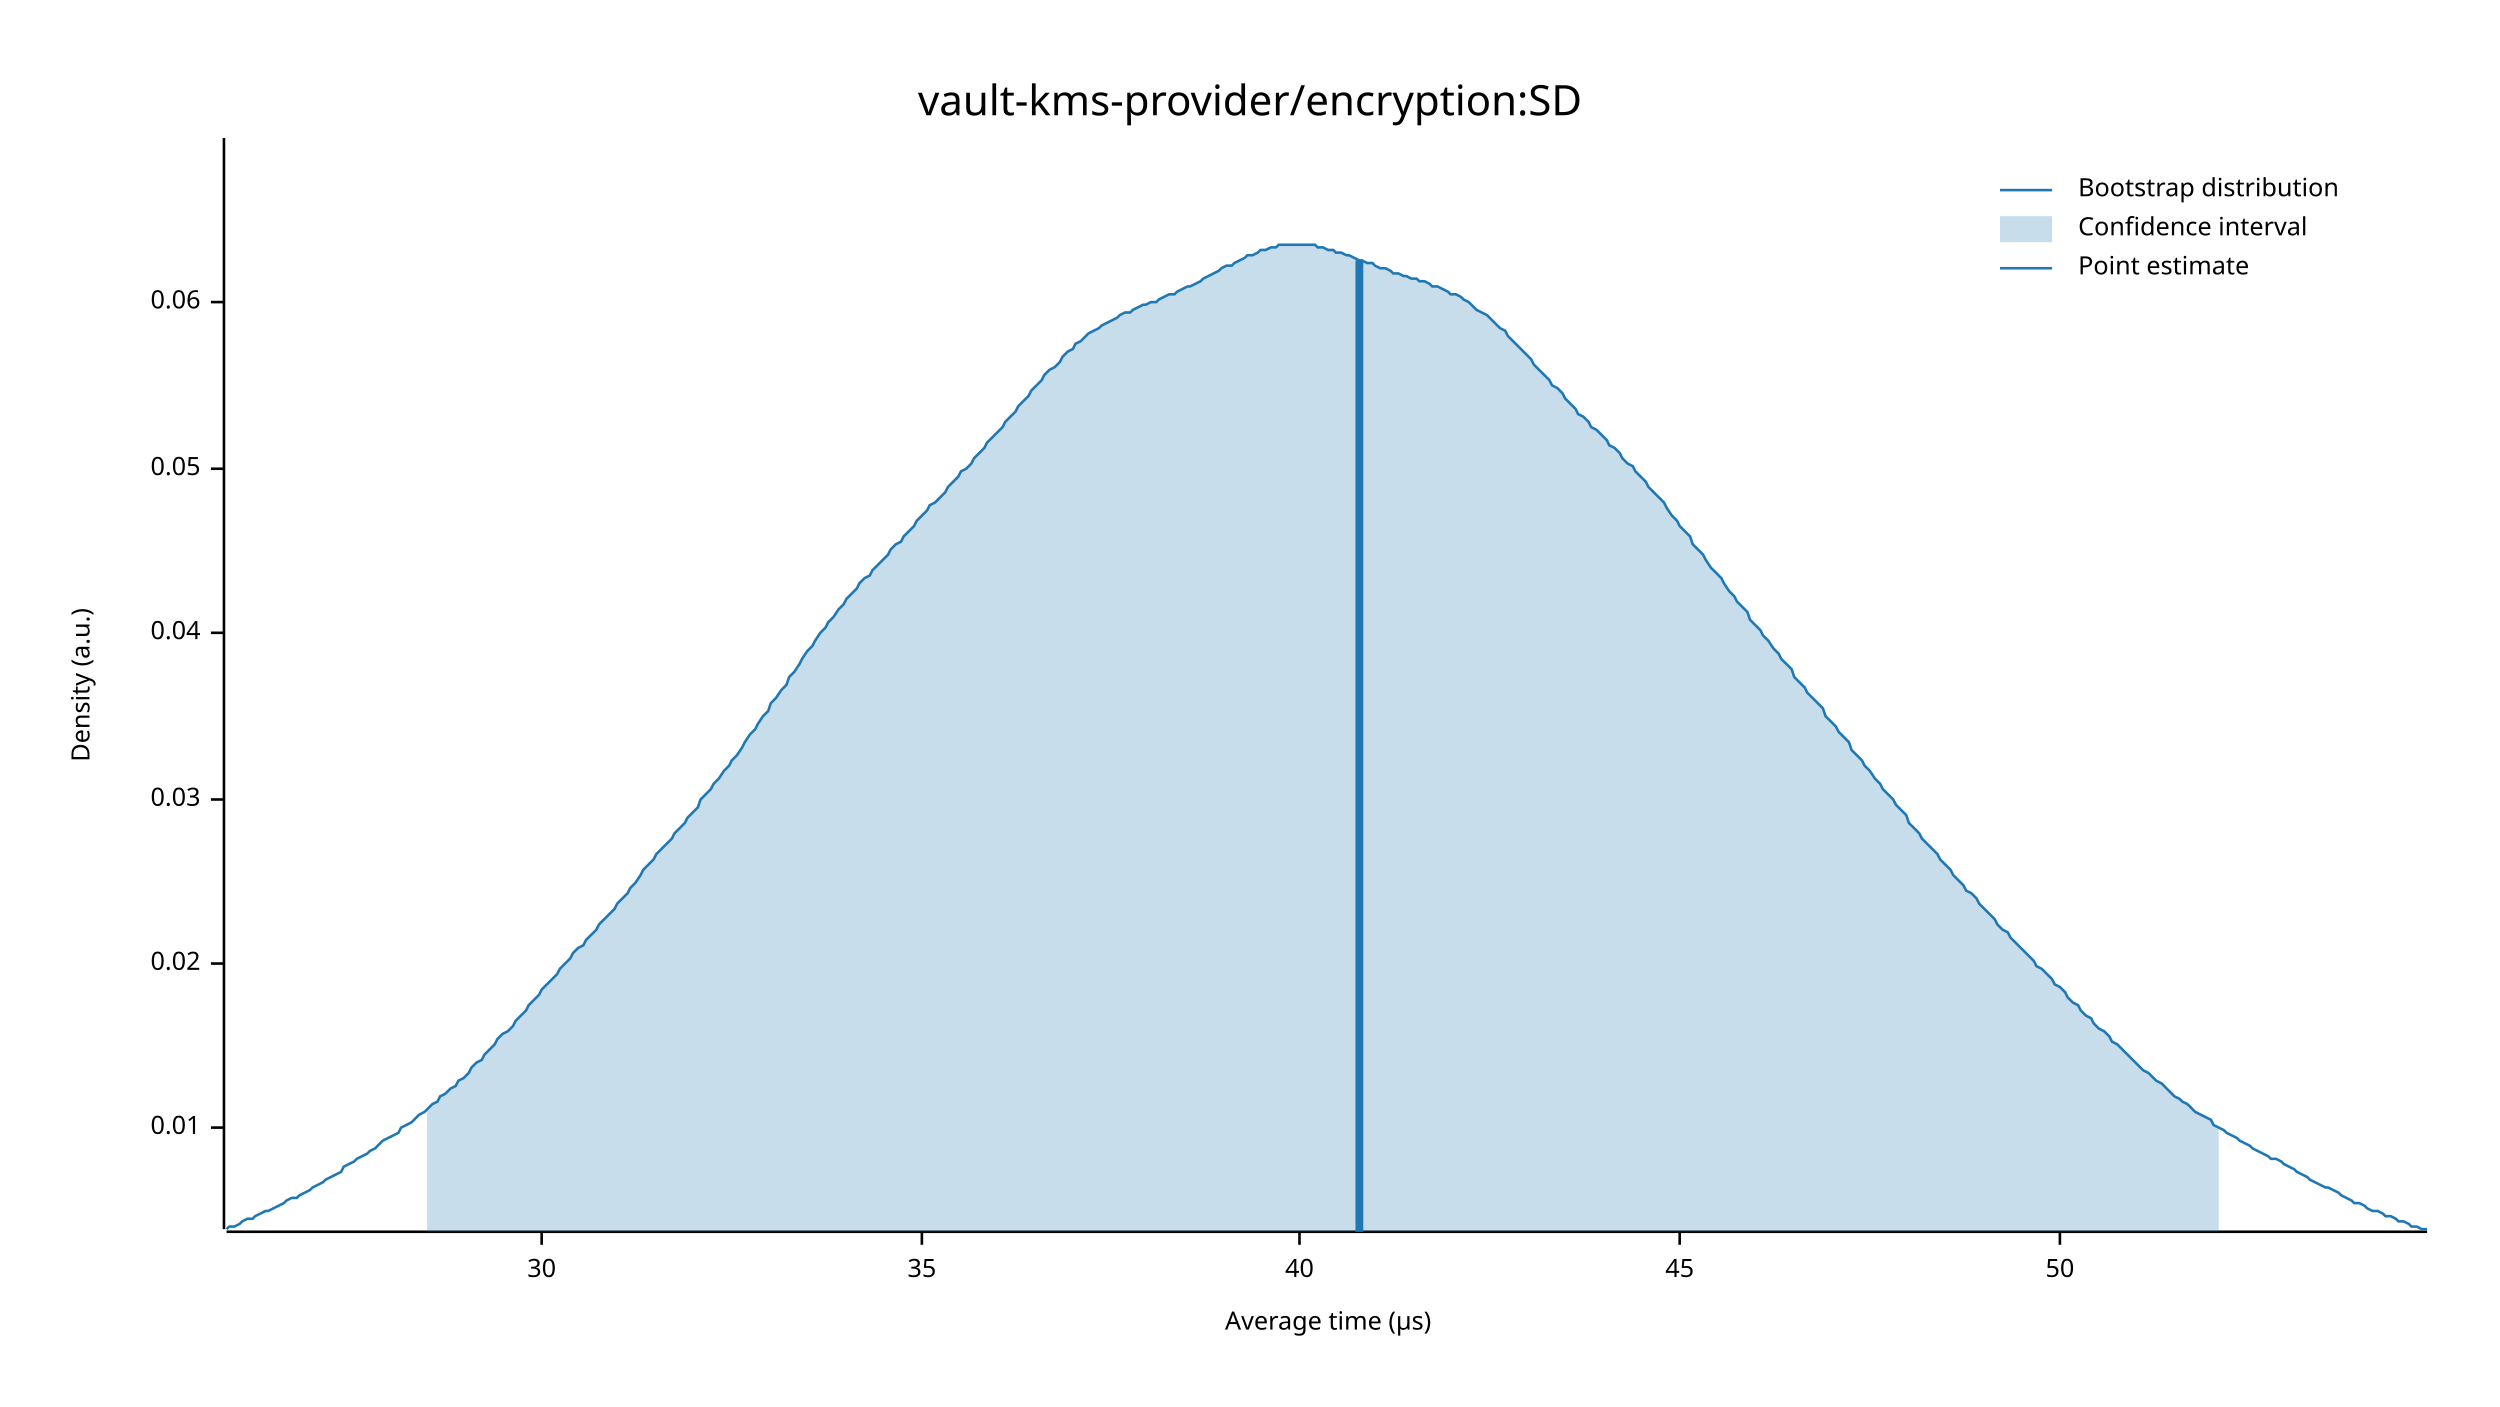
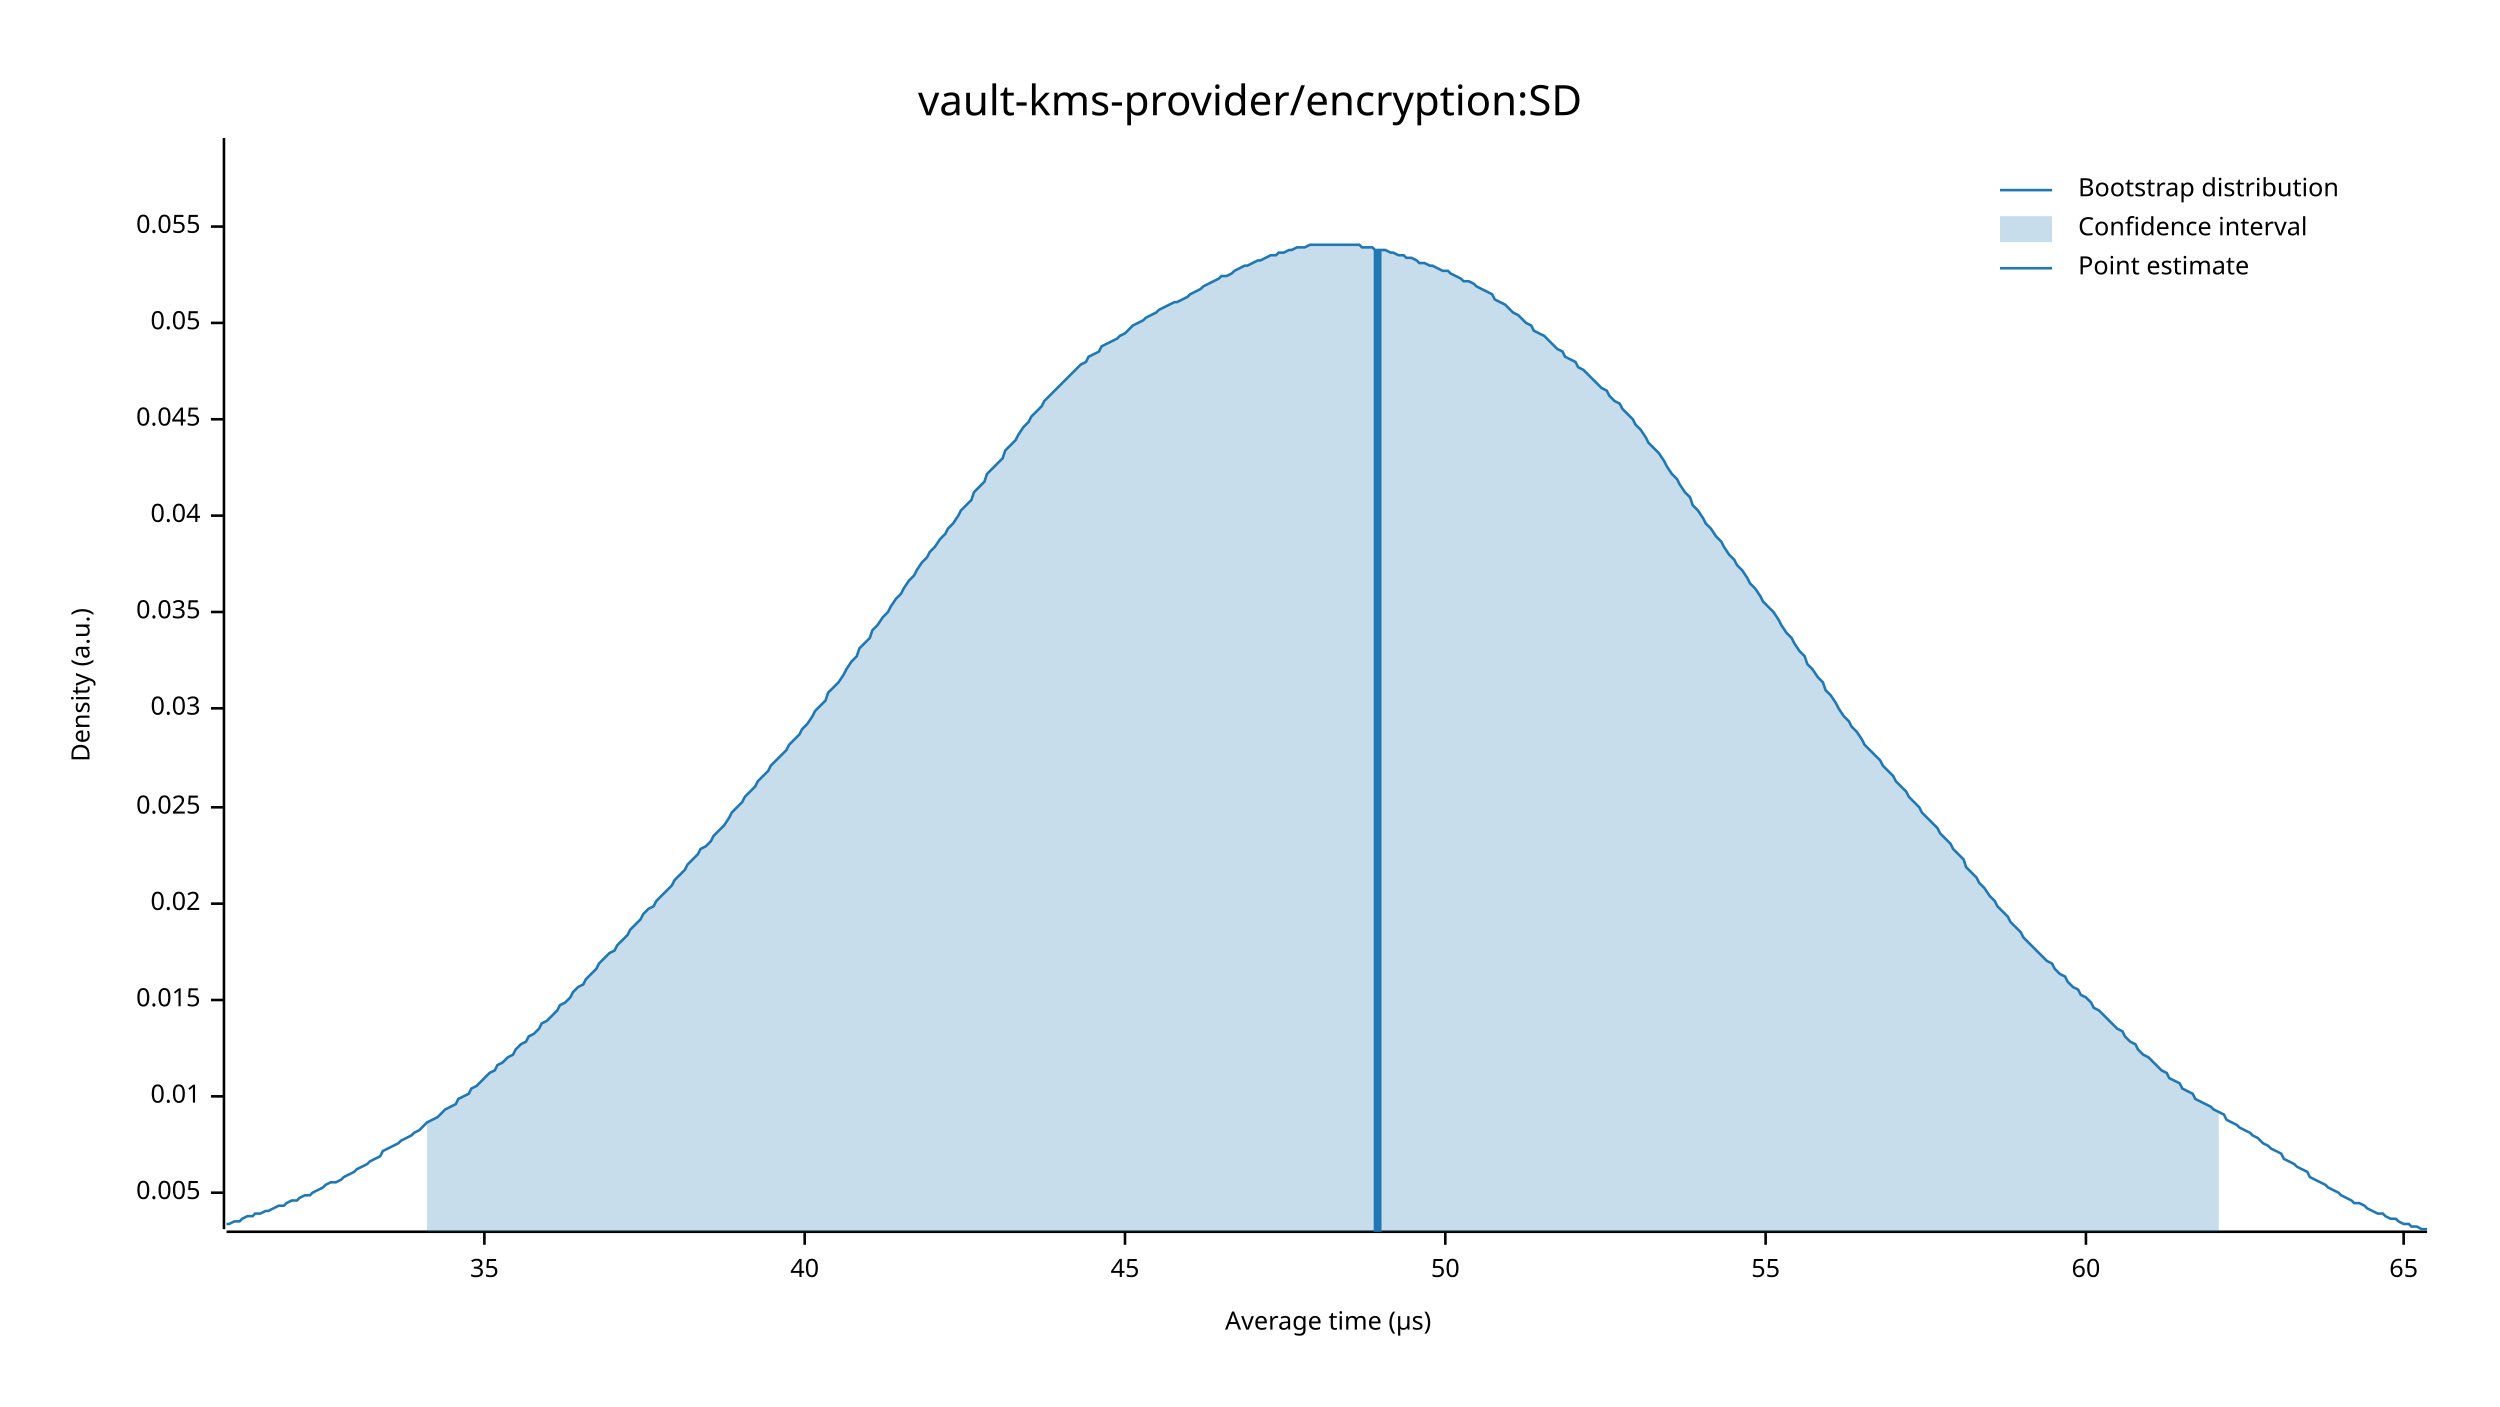
<svg xmlns="http://www.w3.org/2000/svg" width="960" height="540" viewBox="0 0 960 540">
  <text x="480" y="32" dy="0.76em" text-anchor="middle" font-family="sans-serif" font-size="16.129" opacity="1" fill="#000000">
vault-kms-provider/encryption:SD
</text>
  <text x="27" y="263" dy="0.76em" text-anchor="middle" font-family="sans-serif" font-size="9.677" opacity="1" fill="#000000" transform="rotate(270, 27, 263)">
Density (a.u.)
</text>
  <text x="510" y="513" dy="-0.5ex" text-anchor="middle" font-family="sans-serif" font-size="9.677" opacity="1" fill="#000000">
Average time (µs)
</text>
  <polyline fill="none" opacity="1" stroke="#000000" stroke-width="1" points="86,53 86,472 " />
-   <text x="77" y="433" dy="0.5ex" text-anchor="end" font-family="sans-serif" font-size="9.677" opacity="1" fill="#000000">
+   <text x="77" y="458" dy="0.5ex" text-anchor="end" font-family="sans-serif" font-size="9.677" opacity="1" fill="#000000">
+ 0.005
+ </text>
+   <polyline fill="none" opacity="1" stroke="#000000" stroke-width="1" points="81,458 86,458 " />
+   <text x="77" y="421" dy="0.5ex" text-anchor="end" font-family="sans-serif" font-size="9.677" opacity="1" fill="#000000">
0.01
</text>
-   <polyline fill="none" opacity="1" stroke="#000000" stroke-width="1" points="81,433 86,433 " />
-   <text x="77" y="370" dy="0.5ex" text-anchor="end" font-family="sans-serif" font-size="9.677" opacity="1" fill="#000000">
+   <polyline fill="none" opacity="1" stroke="#000000" stroke-width="1" points="81,421 86,421 " />
+   <text x="77" y="384" dy="0.5ex" text-anchor="end" font-family="sans-serif" font-size="9.677" opacity="1" fill="#000000">
+ 0.015
+ </text>
+   <polyline fill="none" opacity="1" stroke="#000000" stroke-width="1" points="81,384 86,384 " />
+   <text x="77" y="347" dy="0.5ex" text-anchor="end" font-family="sans-serif" font-size="9.677" opacity="1" fill="#000000">
0.02
</text>
-   <polyline fill="none" opacity="1" stroke="#000000" stroke-width="1" points="81,370 86,370 " />
-   <text x="77" y="307" dy="0.5ex" text-anchor="end" font-family="sans-serif" font-size="9.677" opacity="1" fill="#000000">
+   <polyline fill="none" opacity="1" stroke="#000000" stroke-width="1" points="81,347 86,347 " />
+   <text x="77" y="310" dy="0.5ex" text-anchor="end" font-family="sans-serif" font-size="9.677" opacity="1" fill="#000000">
+ 0.025
+ </text>
+   <polyline fill="none" opacity="1" stroke="#000000" stroke-width="1" points="81,310 86,310 " />
+   <text x="77" y="272" dy="0.5ex" text-anchor="end" font-family="sans-serif" font-size="9.677" opacity="1" fill="#000000">
0.03
</text>
-   <polyline fill="none" opacity="1" stroke="#000000" stroke-width="1" points="81,307 86,307 " />
-   <text x="77" y="243" dy="0.5ex" text-anchor="end" font-family="sans-serif" font-size="9.677" opacity="1" fill="#000000">
+   <polyline fill="none" opacity="1" stroke="#000000" stroke-width="1" points="81,272 86,272 " />
+   <text x="77" y="235" dy="0.5ex" text-anchor="end" font-family="sans-serif" font-size="9.677" opacity="1" fill="#000000">
+ 0.035
+ </text>
+   <polyline fill="none" opacity="1" stroke="#000000" stroke-width="1" points="81,235 86,235 " />
+   <text x="77" y="198" dy="0.5ex" text-anchor="end" font-family="sans-serif" font-size="9.677" opacity="1" fill="#000000">
0.04
</text>
-   <polyline fill="none" opacity="1" stroke="#000000" stroke-width="1" points="81,243 86,243 " />
-   <text x="77" y="180" dy="0.5ex" text-anchor="end" font-family="sans-serif" font-size="9.677" opacity="1" fill="#000000">
+   <polyline fill="none" opacity="1" stroke="#000000" stroke-width="1" points="81,198 86,198 " />
+   <text x="77" y="161" dy="0.5ex" text-anchor="end" font-family="sans-serif" font-size="9.677" opacity="1" fill="#000000">
+ 0.045
+ </text>
+   <polyline fill="none" opacity="1" stroke="#000000" stroke-width="1" points="81,161 86,161 " />
+   <text x="77" y="124" dy="0.5ex" text-anchor="end" font-family="sans-serif" font-size="9.677" opacity="1" fill="#000000">
0.05
</text>
-   <polyline fill="none" opacity="1" stroke="#000000" stroke-width="1" points="81,180 86,180 " />
-   <text x="77" y="116" dy="0.5ex" text-anchor="end" font-family="sans-serif" font-size="9.677" opacity="1" fill="#000000">
- 0.06
+   <polyline fill="none" opacity="1" stroke="#000000" stroke-width="1" points="81,124 86,124 " />
+   <text x="77" y="87" dy="0.5ex" text-anchor="end" font-family="sans-serif" font-size="9.677" opacity="1" fill="#000000">
+ 0.055
</text>
-   <polyline fill="none" opacity="1" stroke="#000000" stroke-width="1" points="81,116 86,116 " />
+   <polyline fill="none" opacity="1" stroke="#000000" stroke-width="1" points="81,87 86,87 " />
  <polyline fill="none" opacity="1" stroke="#000000" stroke-width="1" points="87,473 932,473 " />
-   <text x="208" y="483" dy="0.76em" text-anchor="middle" font-family="sans-serif" font-size="9.677" opacity="1" fill="#000000">
- 30
- </text>
-   <polyline fill="none" opacity="1" stroke="#000000" stroke-width="1" points="208,473 208,478 " />
-   <text x="354" y="483" dy="0.76em" text-anchor="middle" font-family="sans-serif" font-size="9.677" opacity="1" fill="#000000">
+   <text x="186" y="483" dy="0.76em" text-anchor="middle" font-family="sans-serif" font-size="9.677" opacity="1" fill="#000000">
35
</text>
-   <polyline fill="none" opacity="1" stroke="#000000" stroke-width="1" points="354,473 354,478 " />
-   <text x="499" y="483" dy="0.76em" text-anchor="middle" font-family="sans-serif" font-size="9.677" opacity="1" fill="#000000">
+   <polyline fill="none" opacity="1" stroke="#000000" stroke-width="1" points="186,473 186,478 " />
+   <text x="309" y="483" dy="0.76em" text-anchor="middle" font-family="sans-serif" font-size="9.677" opacity="1" fill="#000000">
40
</text>
-   <polyline fill="none" opacity="1" stroke="#000000" stroke-width="1" points="499,473 499,478 " />
-   <text x="645" y="483" dy="0.76em" text-anchor="middle" font-family="sans-serif" font-size="9.677" opacity="1" fill="#000000">
+   <polyline fill="none" opacity="1" stroke="#000000" stroke-width="1" points="309,473 309,478 " />
+   <text x="432" y="483" dy="0.76em" text-anchor="middle" font-family="sans-serif" font-size="9.677" opacity="1" fill="#000000">
45
</text>
-   <polyline fill="none" opacity="1" stroke="#000000" stroke-width="1" points="645,473 645,478 " />
-   <text x="791" y="483" dy="0.76em" text-anchor="middle" font-family="sans-serif" font-size="9.677" opacity="1" fill="#000000">
+   <polyline fill="none" opacity="1" stroke="#000000" stroke-width="1" points="432,473 432,478 " />
+   <text x="555" y="483" dy="0.76em" text-anchor="middle" font-family="sans-serif" font-size="9.677" opacity="1" fill="#000000">
50
</text>
-   <polyline fill="none" opacity="1" stroke="#000000" stroke-width="1" points="791,473 791,478 " />
-   <polyline fill="none" opacity="1" stroke="#1F78B4" stroke-width="1" points="87,472 88,471 90,471 92,470 93,469 95,468 97,468 98,467 100,466 102,465 103,465 105,464 107,463 109,462 110,461 112,460 114,460 115,459 117,458 119,457 120,456 122,455 124,454 125,453 127,452 129,451 131,450 132,448 134,447 136,446 137,445 139,444 141,443 142,442 144,441 146,439 147,438 149,437 151,436 153,435 154,433 156,432 158,431 159,430 161,428 163,427 164,426 166,424 168,423 169,421 171,420 173,418 175,417 176,415 178,414 180,412 181,410 183,408 185,407 186,405 188,403 190,401 191,399 193,397 195,396 197,394 198,392 200,390 202,388 203,386 205,384 207,382 208,380 210,378 212,376 214,374 215,372 217,370 219,368 220,366 222,364 224,363 225,361 227,359 229,357 230,355 232,353 234,351 236,349 237,347 239,345 241,343 242,341 244,339 246,336 247,334 249,332 251,330 252,328 254,326 256,324 258,322 259,320 261,318 263,316 264,314 266,312 268,310 269,307 271,305 273,303 274,301 276,299 278,296 280,294 281,292 283,290 285,287 286,285 288,282 290,280 291,278 293,275 295,273 296,270 298,268 300,265 302,263 303,260 305,258 307,255 308,253 310,250 312,248 313,246 315,243 317,241 318,239 320,237 322,234 324,232 325,230 327,228 329,226 330,224 332,222 334,221 335,219 337,217 339,215 341,213 342,211 344,209 346,208 347,206 349,204 351,202 352,200 354,198 356,196 357,194 359,193 361,191 363,189 364,187 366,185 368,183 369,181 371,180 373,178 374,176 376,174 378,172 379,170 381,168 383,166 385,164 386,162 388,160 390,158 391,156 393,154 395,152 396,150 398,148 400,146 401,144 403,142 405,141 407,139 408,137 410,135 412,134 413,132 415,131 417,129 418,128 420,127 422,126 423,125 425,124 427,123 429,122 430,121 432,120 434,120 435,119 437,118 439,117 440,117 442,116 444,116 445,115 447,114 449,113 451,113 452,112 454,111 456,110 457,110 459,109 461,108 462,107 464,106 466,105 468,104 469,103 471,102 473,102 474,101 476,100 478,99 479,98 481,98 483,97 484,96 486,96 488,95 490,95 491,94 493,94 495,94 496,94 498,94 500,94 501,94 503,94 505,94 506,95 508,95 510,96 512,96 513,97 515,97 517,98 518,98 520,99 522,100 523,100 525,101 527,101 528,102 530,103 532,103 534,104 535,105 537,105 539,106 540,106 542,107 544,107 545,108 547,108 549,109 550,110 552,110 554,111 556,112 557,113 559,113 561,114 562,115 564,116 566,118 567,119 569,120 571,121 573,123 574,124 576,126 578,127 579,129 581,131 583,133 584,134 586,136 588,138 589,140 591,142 593,144 595,146 596,148 598,149 600,151 601,153 603,155 605,157 606,159 608,160 610,162 611,164 613,165 615,167 617,169 618,171 620,172 622,174 623,176 625,178 627,179 628,181 630,183 632,185 633,187 635,189 637,191 639,193 640,195 642,198 644,200 645,202 647,204 649,206 650,209 652,211 654,213 655,215 657,218 659,220 661,222 662,224 664,227 666,229 667,231 669,233 671,235 672,238 674,240 676,242 677,244 679,246 681,249 683,251 684,253 686,255 688,257 689,260 691,262 693,264 694,266 696,268 698,270 700,272 701,275 703,277 705,279 706,281 708,283 710,285 711,288 713,290 715,292 716,294 718,296 720,299 722,301 723,303 725,305 727,307 728,309 730,311 732,313 733,316 735,318 737,320 738,322 740,324 742,326 744,328 745,330 747,332 749,334 750,336 752,338 754,340 755,342 757,343 759,345 760,347 762,349 764,351 766,353 767,355 769,357 771,358 772,360 774,362 776,364 777,365 779,367 781,369 782,371 784,372 786,374 788,376 789,378 791,379 793,381 794,383 796,385 798,386 799,388 801,390 803,391 804,393 806,395 808,396 810,398 811,400 813,401 815,403 816,404 818,406 820,408 821,409 823,411 825,412 827,414 828,415 830,416 832,418 833,419 835,421 837,422 838,423 840,424 842,426 843,427 845,428 847,429 849,430 850,432 852,433 854,434 855,435 857,436 859,437 860,438 862,439 864,440 865,441 867,442 869,443 871,444 872,445 874,445 876,446 877,447 879,448 881,449 882,450 884,451 886,452 887,453 889,454 891,455 893,456 894,456 896,457 898,458 899,459 901,460 903,461 904,462 906,462 908,463 909,464 911,465 913,465 915,466 916,467 918,467 920,468 921,469 923,469 925,470 926,471 928,471 930,472 932,472 " />
-   <polygon opacity="0.25" fill="#1F78B4" points="164,426 166,424 168,423 169,421 171,420 173,418 175,417 176,415 178,414 180,412 181,410 183,408 185,407 186,405 188,403 190,401 191,399 193,397 195,396 197,394 198,392 200,390 202,388 203,386 205,384 207,382 208,380 210,378 212,376 214,374 215,372 217,370 219,368 220,366 222,364 224,363 225,361 227,359 229,357 230,355 232,353 234,351 236,349 237,347 239,345 241,343 242,341 244,339 246,336 247,334 249,332 251,330 252,328 254,326 256,324 258,322 259,320 261,318 263,316 264,314 266,312 268,310 269,307 271,305 273,303 274,301 276,299 278,296 280,294 281,292 283,290 285,287 286,285 288,282 290,280 291,278 293,275 295,273 296,270 298,268 300,265 302,263 303,260 305,258 307,255 308,253 310,250 312,248 313,246 315,243 317,241 318,239 320,237 322,234 324,232 325,230 327,228 329,226 330,224 332,222 334,221 335,219 337,217 339,215 341,213 342,211 344,209 346,208 347,206 349,204 351,202 352,200 354,198 356,196 357,194 359,193 361,191 363,189 364,187 366,185 368,183 369,181 371,180 373,178 374,176 376,174 378,172 379,170 381,168 383,166 385,164 386,162 388,160 390,158 391,156 393,154 395,152 396,150 398,148 400,146 401,144 403,142 405,141 407,139 408,137 410,135 412,134 413,132 415,131 417,129 418,128 420,127 422,126 423,125 425,124 427,123 429,122 430,121 432,120 434,120 435,119 437,118 439,117 440,117 442,116 444,116 445,115 447,114 449,113 451,113 452,112 454,111 456,110 457,110 459,109 461,108 462,107 464,106 466,105 468,104 469,103 471,102 473,102 474,101 476,100 478,99 479,98 481,98 483,97 484,96 486,96 488,95 490,95 491,94 493,94 495,94 496,94 498,94 500,94 501,94 503,94 505,94 506,95 508,95 510,96 512,96 513,97 515,97 517,98 518,98 520,99 522,100 523,100 525,101 527,101 528,102 530,103 532,103 534,104 535,105 537,105 539,106 540,106 542,107 544,107 545,108 547,108 549,109 550,110 552,110 554,111 556,112 557,113 559,113 561,114 562,115 564,116 566,118 567,119 569,120 571,121 573,123 574,124 576,126 578,127 579,129 581,131 583,133 584,134 586,136 588,138 589,140 591,142 593,144 595,146 596,148 598,149 600,151 601,153 603,155 605,157 606,159 608,160 610,162 611,164 613,165 615,167 617,169 618,171 620,172 622,174 623,176 625,178 627,179 628,181 630,183 632,185 633,187 635,189 637,191 639,193 640,195 642,198 644,200 645,202 647,204 649,206 650,209 652,211 654,213 655,215 657,218 659,220 661,222 662,224 664,227 666,229 667,231 669,233 671,235 672,238 674,240 676,242 677,244 679,246 681,249 683,251 684,253 686,255 688,257 689,260 691,262 693,264 694,266 696,268 698,270 700,272 701,275 703,277 705,279 706,281 708,283 710,285 711,288 713,290 715,292 716,294 718,296 720,299 722,301 723,303 725,305 727,307 728,309 730,311 732,313 733,316 735,318 737,320 738,322 740,324 742,326 744,328 745,330 747,332 749,334 750,336 752,338 754,340 755,342 757,343 759,345 760,347 762,349 764,351 766,353 767,355 769,357 771,358 772,360 774,362 776,364 777,365 779,367 781,369 782,371 784,372 786,374 788,376 789,378 791,379 793,381 794,383 796,385 798,386 799,388 801,390 803,391 804,393 806,395 808,396 810,398 811,400 813,401 815,403 816,404 818,406 820,408 821,409 823,411 825,412 827,414 828,415 830,416 832,418 833,419 835,421 837,422 838,423 840,424 842,426 843,427 845,428 847,429 849,430 850,432 852,433 852,473 164,473 " />
-   <polyline fill="none" opacity="1" stroke="#1F78B4" stroke-width="3" points="522,473 522,100 " />
+   <polyline fill="none" opacity="1" stroke="#000000" stroke-width="1" points="555,473 555,478 " />
+   <text x="678" y="483" dy="0.76em" text-anchor="middle" font-family="sans-serif" font-size="9.677" opacity="1" fill="#000000">
+ 55
+ </text>
+   <polyline fill="none" opacity="1" stroke="#000000" stroke-width="1" points="678,473 678,478 " />
+   <text x="801" y="483" dy="0.76em" text-anchor="middle" font-family="sans-serif" font-size="9.677" opacity="1" fill="#000000">
+ 60
+ </text>
+   <polyline fill="none" opacity="1" stroke="#000000" stroke-width="1" points="801,473 801,478 " />
+   <text x="923" y="483" dy="0.76em" text-anchor="middle" font-family="sans-serif" font-size="9.677" opacity="1" fill="#000000">
+ 65
+ </text>
+   <polyline fill="none" opacity="1" stroke="#000000" stroke-width="1" points="923,473 923,478 " />
+   <polyline fill="none" opacity="1" stroke="#1F78B4" stroke-width="1" points="87,470 88,470 90,469 92,469 93,468 95,467 97,467 98,466 100,466 102,465 103,465 105,464 107,463 109,463 110,462 112,461 114,461 115,460 117,459 119,459 120,458 122,457 124,456 125,455 127,454 129,454 131,453 132,452 134,451 136,450 137,449 139,448 141,447 142,446 144,445 146,444 147,442 149,441 151,440 153,439 154,438 156,437 158,436 159,435 161,434 163,432 164,431 166,430 168,429 169,428 171,426 173,425 175,424 176,422 178,421 180,420 181,418 183,417 185,415 186,414 188,412 190,411 191,409 193,408 195,406 197,405 198,403 200,401 202,400 203,398 205,397 207,395 208,393 210,392 212,390 214,388 215,386 217,385 219,383 220,381 222,379 224,378 225,376 227,374 229,372 230,370 232,368 234,366 236,365 237,363 239,361 241,359 242,357 244,355 246,353 247,351 249,349 251,348 252,346 254,344 256,342 258,340 259,338 261,336 263,334 264,332 266,330 268,328 269,326 271,325 273,323 274,321 276,319 278,317 280,314 281,312 283,310 285,308 286,306 288,304 290,302 291,300 293,298 295,296 296,294 298,292 300,290 302,288 303,286 305,284 307,282 308,280 310,278 312,275 313,273 315,271 317,269 318,266 320,264 322,262 324,259 325,257 327,254 329,252 330,249 332,247 334,245 335,242 337,240 339,237 341,235 342,233 344,230 346,228 347,226 349,223 351,221 352,219 354,216 356,214 357,212 359,210 361,207 363,205 364,203 366,201 368,198 369,196 371,194 373,192 374,189 376,187 378,185 379,182 381,180 383,178 385,176 386,173 388,171 390,169 391,167 393,164 395,162 396,160 398,158 400,156 401,154 403,152 405,150 407,148 408,147 410,145 412,143 413,142 415,140 417,139 418,137 420,136 422,135 423,133 425,132 427,131 429,130 430,129 432,128 434,126 435,125 437,124 439,123 440,122 442,121 444,120 445,119 447,118 449,117 451,116 452,116 454,115 456,114 457,113 459,112 461,111 462,110 464,109 466,108 468,107 469,106 471,106 473,105 474,104 476,103 478,102 479,102 481,101 483,100 484,100 486,99 488,98 490,98 491,97 493,97 495,96 496,96 498,95 500,95 501,95 503,94 505,94 506,94 508,94 510,94 512,94 513,94 515,94 517,94 518,94 520,94 522,94 523,95 525,95 527,95 528,96 530,96 532,96 534,97 535,97 537,98 539,98 540,99 542,99 544,100 545,101 547,101 549,102 550,102 552,103 554,104 556,104 557,105 559,106 561,107 562,108 564,108 566,109 567,110 569,111 571,112 573,113 574,115 576,116 578,117 579,118 581,120 583,121 584,122 586,124 588,125 589,127 591,128 593,129 595,131 596,132 598,134 600,135 601,137 603,138 605,139 606,141 608,142 610,144 611,145 613,147 615,149 617,150 618,152 620,154 622,155 623,157 625,159 627,161 628,163 630,165 632,168 633,170 635,172 637,174 639,177 640,179 642,182 644,184 645,186 647,189 649,191 650,194 652,196 654,199 655,201 657,203 659,206 661,208 662,210 664,213 666,215 667,217 669,219 671,222 672,224 674,226 676,229 677,231 679,233 681,235 683,238 684,240 686,243 688,245 689,247 691,250 693,252 694,255 696,257 698,260 700,262 701,265 703,267 705,270 706,272 708,275 710,277 711,279 713,281 715,284 716,286 718,288 720,290 722,292 723,294 725,296 727,298 728,300 730,302 732,304 733,306 735,308 737,310 738,312 740,314 742,316 744,318 745,320 747,322 749,324 750,326 752,328 754,330 755,333 757,335 759,337 760,339 762,341 764,344 766,346 767,348 769,350 771,352 772,354 774,356 776,358 777,360 779,362 781,364 782,365 784,367 786,369 788,370 789,372 791,374 793,375 794,377 796,379 798,380 799,382 801,383 803,385 804,387 806,388 808,390 810,392 811,393 813,395 815,396 816,398 818,400 820,401 821,403 823,405 825,406 827,408 828,409 830,411 832,412 833,414 835,415 837,416 838,418 840,419 842,420 843,422 845,423 847,424 849,425 850,426 852,427 854,428 855,430 857,431 859,432 860,433 862,434 864,435 865,436 867,437 869,439 871,440 872,441 874,442 876,443 877,445 879,446 881,447 882,448 884,449 886,450 887,452 889,453 891,454 893,455 894,456 896,457 898,458 899,459 901,460 903,461 904,462 906,462 908,463 909,464 911,465 913,466 915,466 916,467 918,468 920,468 921,469 923,470 925,470 926,471 928,471 930,472 932,472 " />
+   <polygon opacity="0.25" fill="#1F78B4" points="164,431 166,430 168,429 169,428 171,426 173,425 175,424 176,422 178,421 180,420 181,418 183,417 185,415 186,414 188,412 190,411 191,409 193,408 195,406 197,405 198,403 200,401 202,400 203,398 205,397 207,395 208,393 210,392 212,390 214,388 215,386 217,385 219,383 220,381 222,379 224,378 225,376 227,374 229,372 230,370 232,368 234,366 236,365 237,363 239,361 241,359 242,357 244,355 246,353 247,351 249,349 251,348 252,346 254,344 256,342 258,340 259,338 261,336 263,334 264,332 266,330 268,328 269,326 271,325 273,323 274,321 276,319 278,317 280,314 281,312 283,310 285,308 286,306 288,304 290,302 291,300 293,298 295,296 296,294 298,292 300,290 302,288 303,286 305,284 307,282 308,280 310,278 312,275 313,273 315,271 317,269 318,266 320,264 322,262 324,259 325,257 327,254 329,252 330,249 332,247 334,245 335,242 337,240 339,237 341,235 342,233 344,230 346,228 347,226 349,223 351,221 352,219 354,216 356,214 357,212 359,210 361,207 363,205 364,203 366,201 368,198 369,196 371,194 373,192 374,189 376,187 378,185 379,182 381,180 383,178 385,176 386,173 388,171 390,169 391,167 393,164 395,162 396,160 398,158 400,156 401,154 403,152 405,150 407,148 408,147 410,145 412,143 413,142 415,140 417,139 418,137 420,136 422,135 423,133 425,132 427,131 429,130 430,129 432,128 434,126 435,125 437,124 439,123 440,122 442,121 444,120 445,119 447,118 449,117 451,116 452,116 454,115 456,114 457,113 459,112 461,111 462,110 464,109 466,108 468,107 469,106 471,106 473,105 474,104 476,103 478,102 479,102 481,101 483,100 484,100 486,99 488,98 490,98 491,97 493,97 495,96 496,96 498,95 500,95 501,95 503,94 505,94 506,94 508,94 510,94 512,94 513,94 515,94 517,94 518,94 520,94 522,94 523,95 525,95 527,95 528,96 530,96 532,96 534,97 535,97 537,98 539,98 540,99 542,99 544,100 545,101 547,101 549,102 550,102 552,103 554,104 556,104 557,105 559,106 561,107 562,108 564,108 566,109 567,110 569,111 571,112 573,113 574,115 576,116 578,117 579,118 581,120 583,121 584,122 586,124 588,125 589,127 591,128 593,129 595,131 596,132 598,134 600,135 601,137 603,138 605,139 606,141 608,142 610,144 611,145 613,147 615,149 617,150 618,152 620,154 622,155 623,157 625,159 627,161 628,163 630,165 632,168 633,170 635,172 637,174 639,177 640,179 642,182 644,184 645,186 647,189 649,191 650,194 652,196 654,199 655,201 657,203 659,206 661,208 662,210 664,213 666,215 667,217 669,219 671,222 672,224 674,226 676,229 677,231 679,233 681,235 683,238 684,240 686,243 688,245 689,247 691,250 693,252 694,255 696,257 698,260 700,262 701,265 703,267 705,270 706,272 708,275 710,277 711,279 713,281 715,284 716,286 718,288 720,290 722,292 723,294 725,296 727,298 728,300 730,302 732,304 733,306 735,308 737,310 738,312 740,314 742,316 744,318 745,320 747,322 749,324 750,326 752,328 754,330 755,333 757,335 759,337 760,339 762,341 764,344 766,346 767,348 769,350 771,352 772,354 774,356 776,358 777,360 779,362 781,364 782,365 784,367 786,369 788,370 789,372 791,374 793,375 794,377 796,379 798,380 799,382 801,383 803,385 804,387 806,388 808,390 810,392 811,393 813,395 815,396 816,398 818,400 820,401 821,403 823,405 825,406 827,408 828,409 830,411 832,412 833,414 835,415 837,416 838,418 840,419 842,420 843,422 845,423 847,424 849,425 850,426 852,427 852,473 164,473 " />
+   <polyline fill="none" opacity="1" stroke="#1F78B4" stroke-width="3" points="529,473 529,96 " />
  <text x="798" y="68" dy="0.76em" text-anchor="start" font-family="sans-serif" font-size="9.677" opacity="1" fill="#000000">
Bootstrap distribution
</text>
  <text x="798" y="83" dy="0.76em" text-anchor="start" font-family="sans-serif" font-size="9.677" opacity="1" fill="#000000">
Confidence interval
</text>
  <text x="798" y="98" dy="0.76em" text-anchor="start" font-family="sans-serif" font-size="9.677" opacity="1" fill="#000000">
Point estimate
</text>
  <polyline fill="none" opacity="1" stroke="#1F78B4" stroke-width="1" points="768,73 788,73 " />
  <rect x="768" y="83" width="20" height="10" opacity="0.25" fill="#1F78B4" stroke="none" />
  <polyline fill="none" opacity="1" stroke="#1F78B4" stroke-width="1" points="768,103 788,103 " />
</svg>
